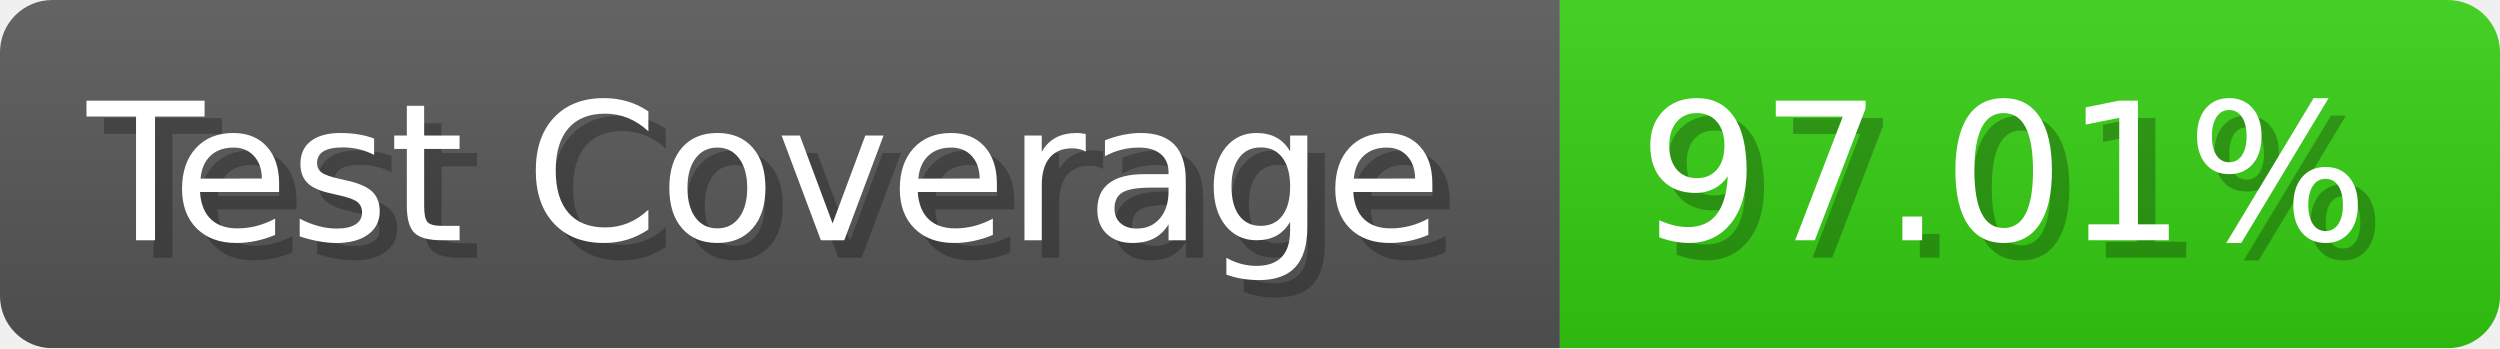
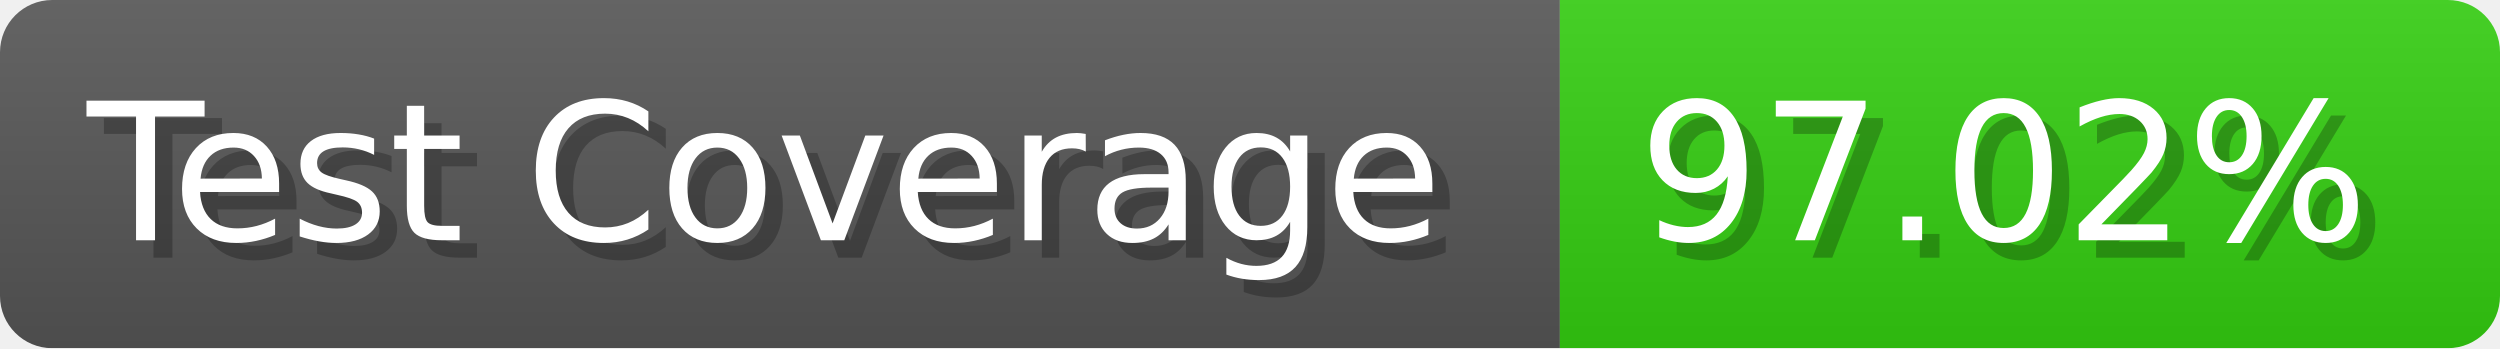
- <svg xmlns="http://www.w3.org/2000/svg" width="143.6" height="20" viewBox="0 0 1436 200" role="img" aria-label="Test Coverage: 97.01%">
+ <svg xmlns="http://www.w3.org/2000/svg" width="143.6" height="20" viewBox="0 0 1436 200" role="img" aria-label="Test Coverage: 97.02%">
  <linearGradient id="a" x2="0" y2="100%">
    <stop offset="0" stop-opacity=".1" stop-color="#EEE" />
    <stop offset="1" stop-opacity=".1" />
  </linearGradient>
  <mask id="m">
    <rect width="1436" height="200" rx="30" fill="#FFF" />
  </mask>
  <g mask="url(#m)">
    <rect width="896" height="200" fill="#555" />
    <rect width="540" height="200" fill="#3C1" x="896" />
    <rect width="1436" height="200" fill="url(#a)" />
  </g>
  <g aria-hidden="true" fill="#fff" text-anchor="start" font-family="Verdana,DejaVu Sans,sans-serif" font-size="110">
    <text x="60" y="148" textLength="796" fill="#000" opacity="0.25">Test Coverage</text>
    <text x="50" y="138" textLength="796">Test Coverage</text>
-     <text x="951" y="148" textLength="440" fill="#000" opacity="0.25">97.01%</text>
-     <text x="941" y="138" textLength="440">97.01%</text>
+     <text x="951" y="148" textLength="440" fill="#000" opacity="0.25">97.02%</text>
+     <text x="941" y="138" textLength="440">97.02%</text>
  </g>
</svg>
